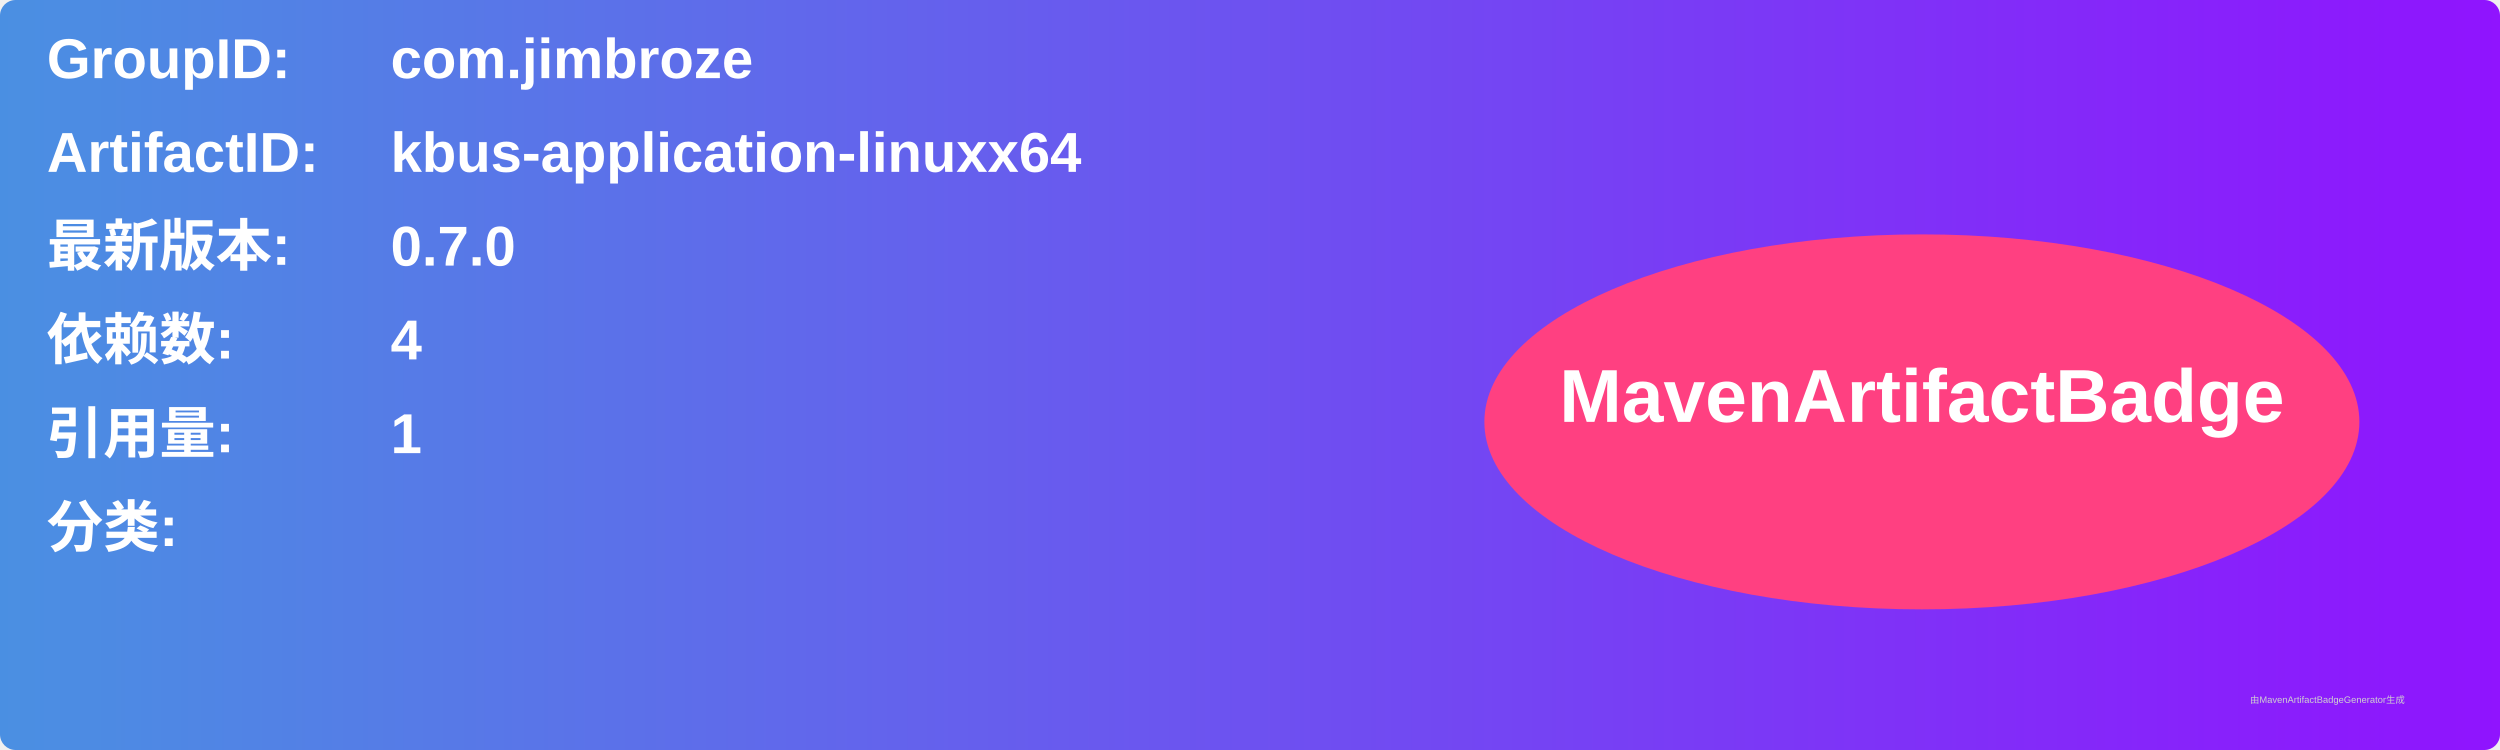
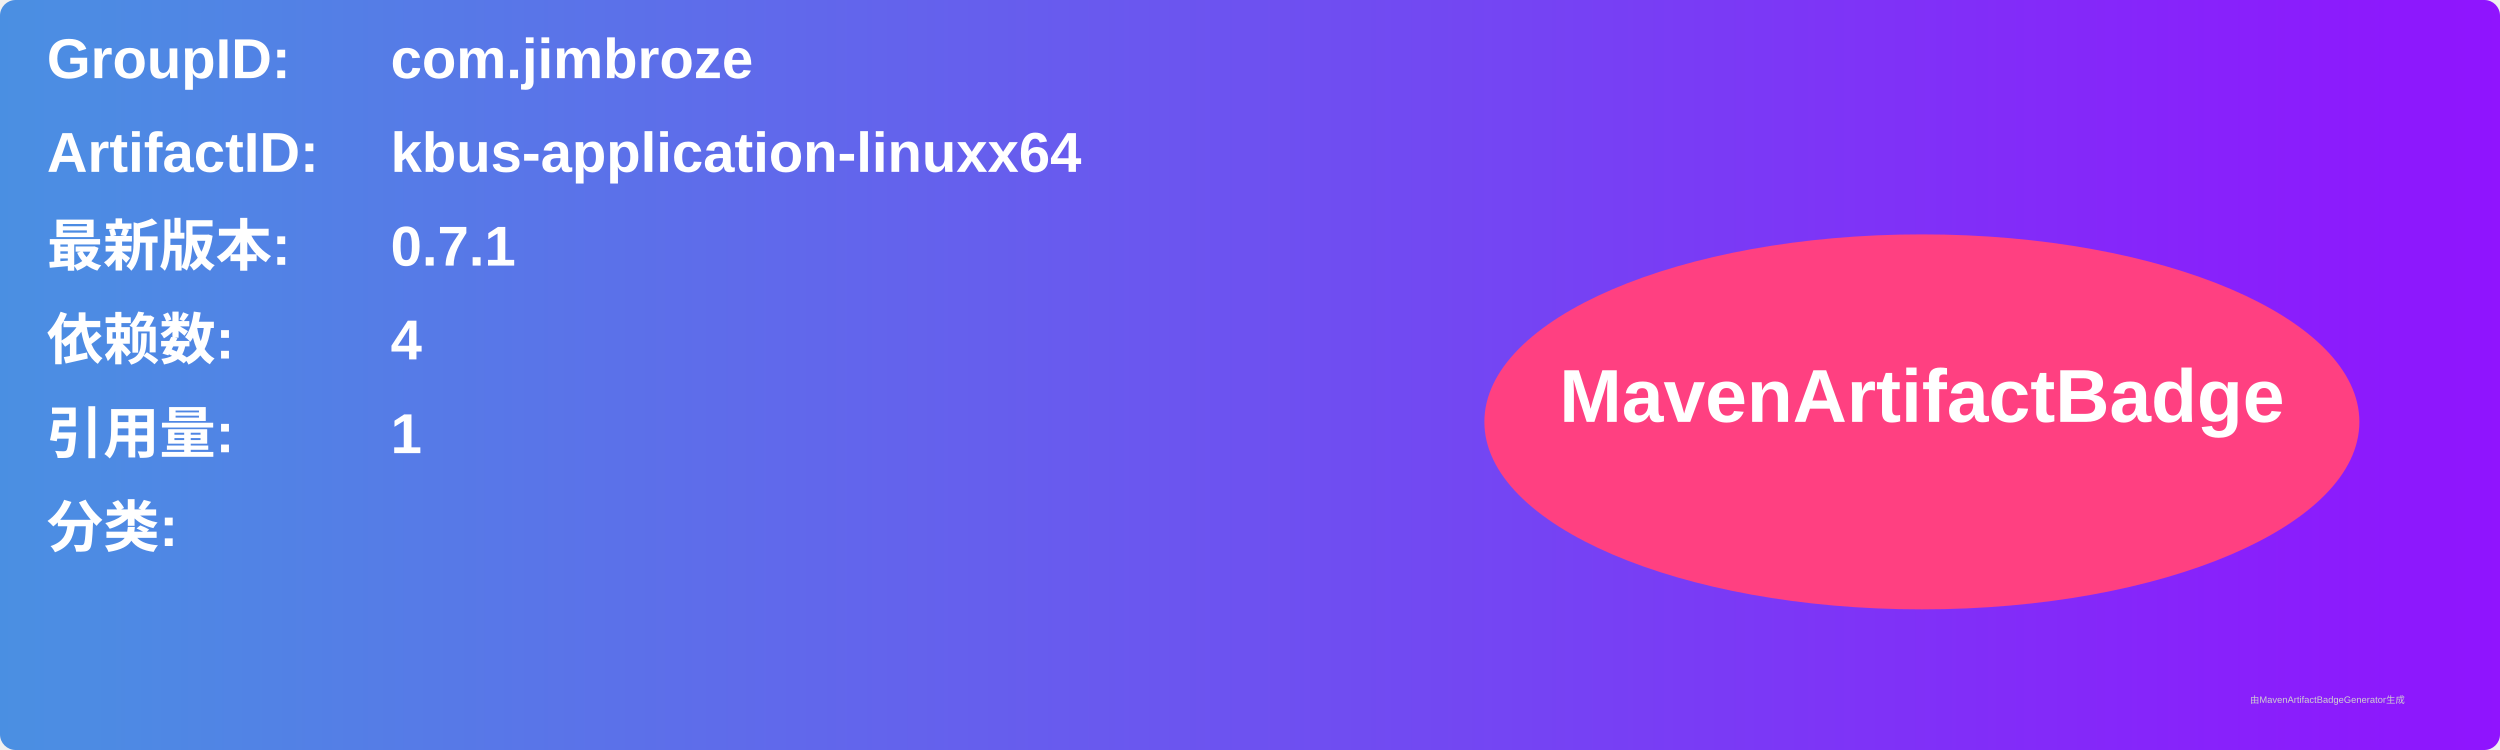
<svg xmlns="http://www.w3.org/2000/svg" width="800" height="240" viewBox="0 0 800 240">
  <linearGradient id="grad" x1="0%" y1="0%" x2="100%" y2="0%">
    <stop offset="0%" stop-color="#4a90e2" />
    <stop offset="100%" stop-color="#9013fe" />
  </linearGradient>
  <rect width="100%" height="100%" rx="5" ry="5" fill="url(#grad)" />
  <g transform="translate(15, 15)">
    <text x="0" y="10" font-family="Arial" font-size="18" fill="white" font-weight="bold" width="260">GroupID:</text>
    <text x="110" y="10" font-family="Arial" font-size="18" fill="white" font-weight="bold" width="460">com.jimbroze</text>
    <text x="0" y="40" font-family="Arial" font-size="18" fill="white" font-weight="bold" width="260">ArtifactID:</text>
    <text x="110" y="40" font-family="Arial" font-size="18" fill="white" font-weight="bold" width="460">kbus-application-linuxx64</text>
    <text x="0" y="70" font-family="Arial" font-size="18" fill="white" font-weight="bold">最新版本:</text>
    <text x="110" y="70" font-family="Arial" font-size="18" fill="white" font-weight="bold">
-       <tspan font-weight="bold">0.7.0</tspan>
+       <tspan font-weight="bold">0.7.1</tspan>
    </text>
    <text x="0" y="100" font-family="Arial" font-size="18" fill="white" font-weight="bold">依赖数: </text>
    <text x="110" y="100" font-family="Arial" font-size="18" fill="white">
      <tspan font-weight="bold">4</tspan>
    </text>
    <text x="0" y="130" font-family="Arial" font-size="18" fill="white" font-weight="bold">引用量: </text>
    <text x="110" y="130" font-family="Arial" font-size="18" fill="white">
      <tspan font-weight="bold">1</tspan>
    </text>
    <text x="0" y="160" font-family="Arial" font-size="18" fill="white" font-weight="bold">分类:</text>
    <text x="10" y="190" font-family="Arial" font-size="10" fill="white">
      <tspan font-weight="bold" />
    </text>
    <ellipse cx="600" cy="120" rx="140" ry="60" fill="#ff4081" />
    <text x="600" y="120" text-anchor="middle" font-family="Arial" font-size="24" fill="white" font-weight="bold">MavenArtifactBadge</text>
  </g>
  <text x="720" y="225" font-family="Arial" font-size="3" fill="#d0d0d0">由MavenArtifactBadgeGenerator生成</text>
</svg>
